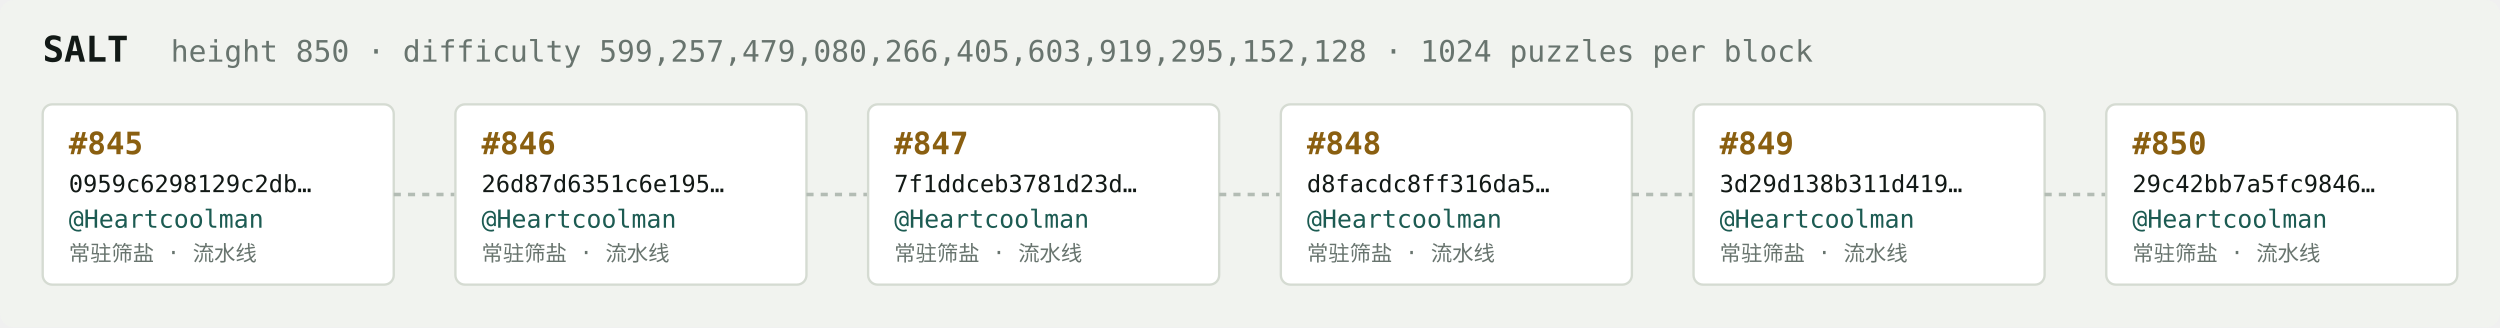
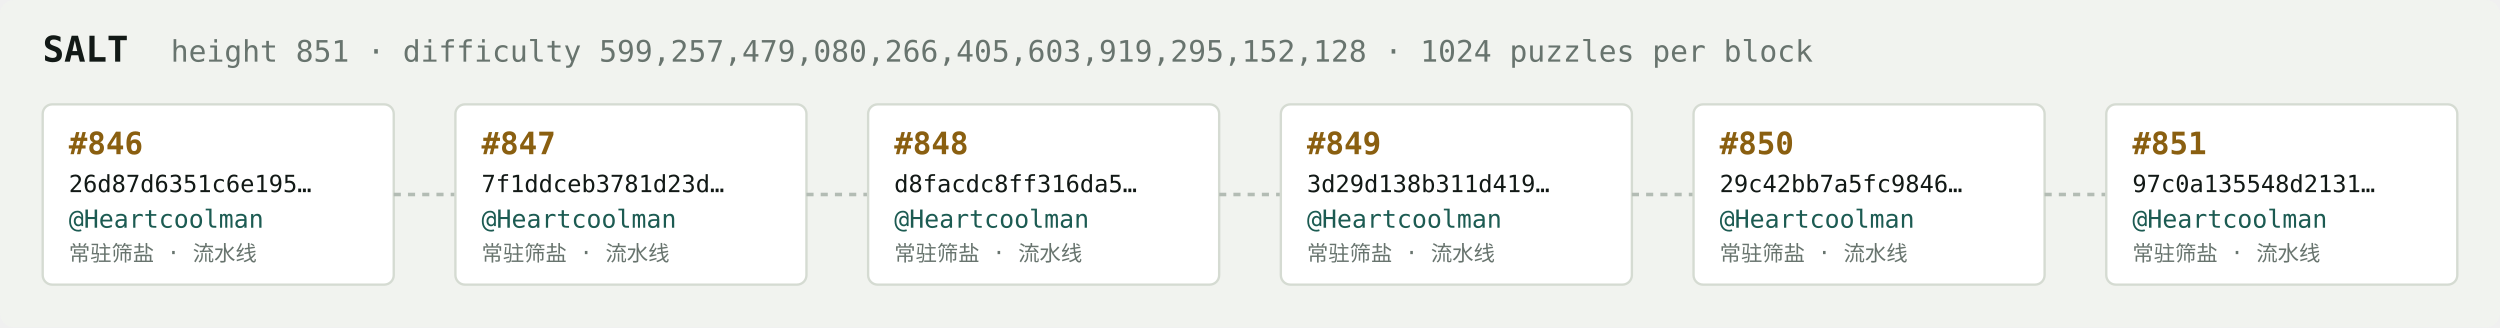
<svg xmlns="http://www.w3.org/2000/svg" width="1054" height="138" viewBox="0 0 1054 138" font-family="ui-monospace,SFMono-Regular,Menlo,monospace">
  <rect fill="#f1f3ef" width="1054" height="138" rx="6" />
  <text x="18" y="26" fill="#121916" font-size="15" font-weight="700">SALT</text>
-   <text x="72" y="26" fill="#68746e" font-size="12.5">height 850 · difficulty 599,257,479,080,266,405,603,919,295,152,128 · 1024 puzzles per block</text>
+   <text x="72" y="26" fill="#68746e" font-size="12.5">height 851 · difficulty 599,257,479,080,266,405,603,919,295,152,128 · 1024 puzzles per block</text>
  <rect x="18" y="44" width="148" height="76" rx="4" fill="#ffffff" stroke="#d5dbd2" stroke-width="1" />
-   <text x="29" y="65" fill="#8a5f10" font-size="13" font-weight="700">#845</text>
-   <text x="29" y="81" fill="#121916" font-size="10">0959c6298129c2db…</text>
+   <text x="29" y="65" fill="#8a5f10" font-size="13" font-weight="700">#846</text>
+   <text x="29" y="81" fill="#121916" font-size="10">26d87d6351c6e195…</text>
  <text x="29" y="96" fill="#1c5b52" font-size="10.5">@Heartcoolman</text>
  <text x="29" y="110" fill="#68746e" font-size="9">常驻筛盐 · 流水线</text>
  <line x1="166" y1="82.0" x2="192" y2="82.0" stroke="#b3bcb4" stroke-width="1.5" stroke-dasharray="3 3" />
  <rect x="192" y="44" width="148" height="76" rx="4" fill="#ffffff" stroke="#d5dbd2" stroke-width="1" />
-   <text x="203" y="65" fill="#8a5f10" font-size="13" font-weight="700">#846</text>
-   <text x="203" y="81" fill="#121916" font-size="10">26d87d6351c6e195…</text>
+   <text x="203" y="65" fill="#8a5f10" font-size="13" font-weight="700">#847</text>
+   <text x="203" y="81" fill="#121916" font-size="10">7f1ddceb3781d23d…</text>
  <text x="203" y="96" fill="#1c5b52" font-size="10.5">@Heartcoolman</text>
  <text x="203" y="110" fill="#68746e" font-size="9">常驻筛盐 · 流水线</text>
  <line x1="340" y1="82.0" x2="366" y2="82.0" stroke="#b3bcb4" stroke-width="1.5" stroke-dasharray="3 3" />
  <rect x="366" y="44" width="148" height="76" rx="4" fill="#ffffff" stroke="#d5dbd2" stroke-width="1" />
-   <text x="377" y="65" fill="#8a5f10" font-size="13" font-weight="700">#847</text>
-   <text x="377" y="81" fill="#121916" font-size="10">7f1ddceb3781d23d…</text>
+   <text x="377" y="65" fill="#8a5f10" font-size="13" font-weight="700">#848</text>
+   <text x="377" y="81" fill="#121916" font-size="10">d8facdc8ff316da5…</text>
  <text x="377" y="96" fill="#1c5b52" font-size="10.5">@Heartcoolman</text>
  <text x="377" y="110" fill="#68746e" font-size="9">常驻筛盐 · 流水线</text>
  <line x1="514" y1="82.0" x2="540" y2="82.0" stroke="#b3bcb4" stroke-width="1.5" stroke-dasharray="3 3" />
  <rect x="540" y="44" width="148" height="76" rx="4" fill="#ffffff" stroke="#d5dbd2" stroke-width="1" />
-   <text x="551" y="65" fill="#8a5f10" font-size="13" font-weight="700">#848</text>
-   <text x="551" y="81" fill="#121916" font-size="10">d8facdc8ff316da5…</text>
+   <text x="551" y="65" fill="#8a5f10" font-size="13" font-weight="700">#849</text>
+   <text x="551" y="81" fill="#121916" font-size="10">3d29d138b311d419…</text>
  <text x="551" y="96" fill="#1c5b52" font-size="10.5">@Heartcoolman</text>
  <text x="551" y="110" fill="#68746e" font-size="9">常驻筛盐 · 流水线</text>
  <line x1="688" y1="82.0" x2="714" y2="82.0" stroke="#b3bcb4" stroke-width="1.5" stroke-dasharray="3 3" />
  <rect x="714" y="44" width="148" height="76" rx="4" fill="#ffffff" stroke="#d5dbd2" stroke-width="1" />
-   <text x="725" y="65" fill="#8a5f10" font-size="13" font-weight="700">#849</text>
-   <text x="725" y="81" fill="#121916" font-size="10">3d29d138b311d419…</text>
+   <text x="725" y="65" fill="#8a5f10" font-size="13" font-weight="700">#850</text>
+   <text x="725" y="81" fill="#121916" font-size="10">29c42bb7a5fc9846…</text>
  <text x="725" y="96" fill="#1c5b52" font-size="10.5">@Heartcoolman</text>
  <text x="725" y="110" fill="#68746e" font-size="9">常驻筛盐 · 流水线</text>
  <line x1="862" y1="82.0" x2="888" y2="82.0" stroke="#b3bcb4" stroke-width="1.5" stroke-dasharray="3 3" />
  <rect x="888" y="44" width="148" height="76" rx="4" fill="#ffffff" stroke="#d5dbd2" stroke-width="1" />
-   <text x="899" y="65" fill="#8a5f10" font-size="13" font-weight="700">#850</text>
-   <text x="899" y="81" fill="#121916" font-size="10">29c42bb7a5fc9846…</text>
+   <text x="899" y="65" fill="#8a5f10" font-size="13" font-weight="700">#851</text>
+   <text x="899" y="81" fill="#121916" font-size="10">97c0a135548d2131…</text>
  <text x="899" y="96" fill="#1c5b52" font-size="10.5">@Heartcoolman</text>
  <text x="899" y="110" fill="#68746e" font-size="9">常驻筛盐 · 流水线</text>
</svg>
